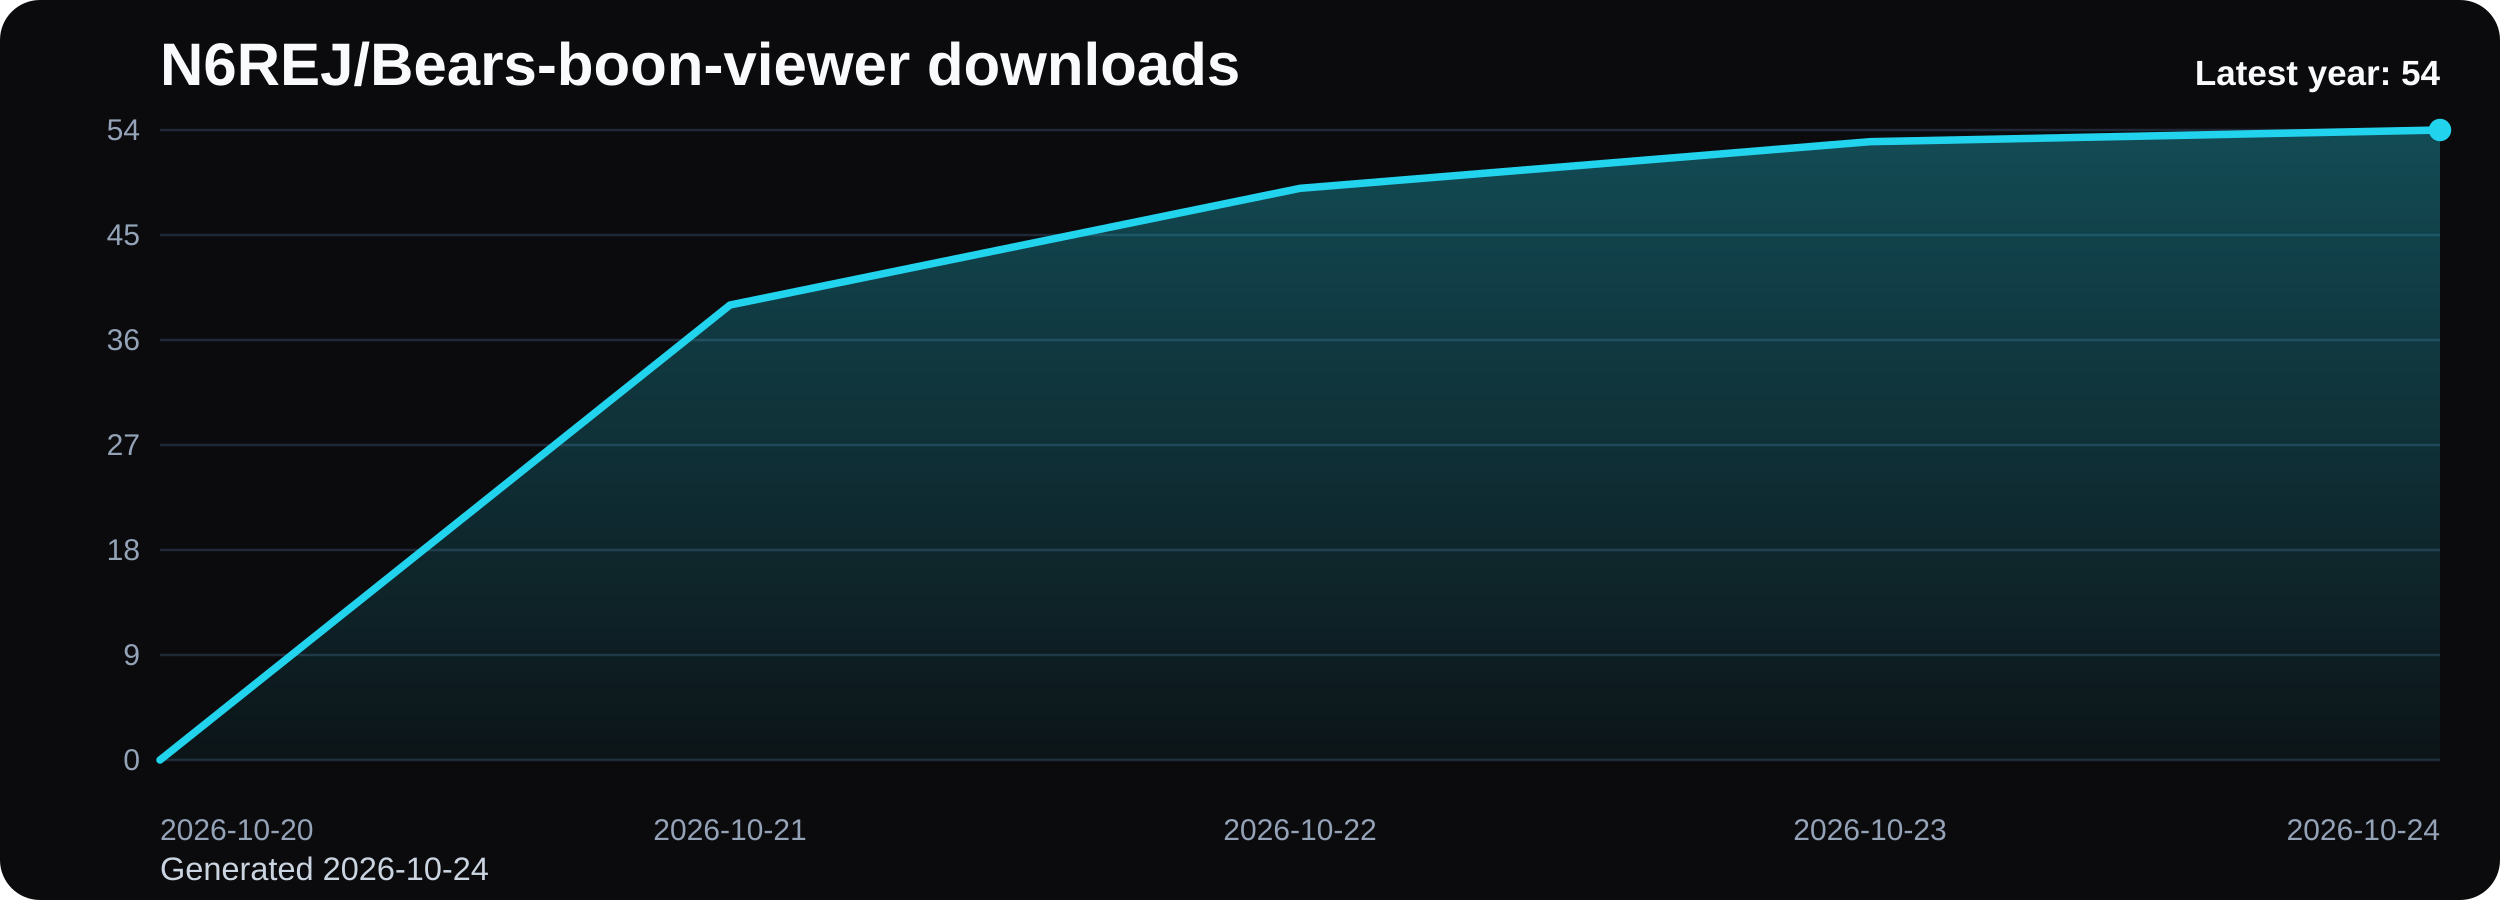
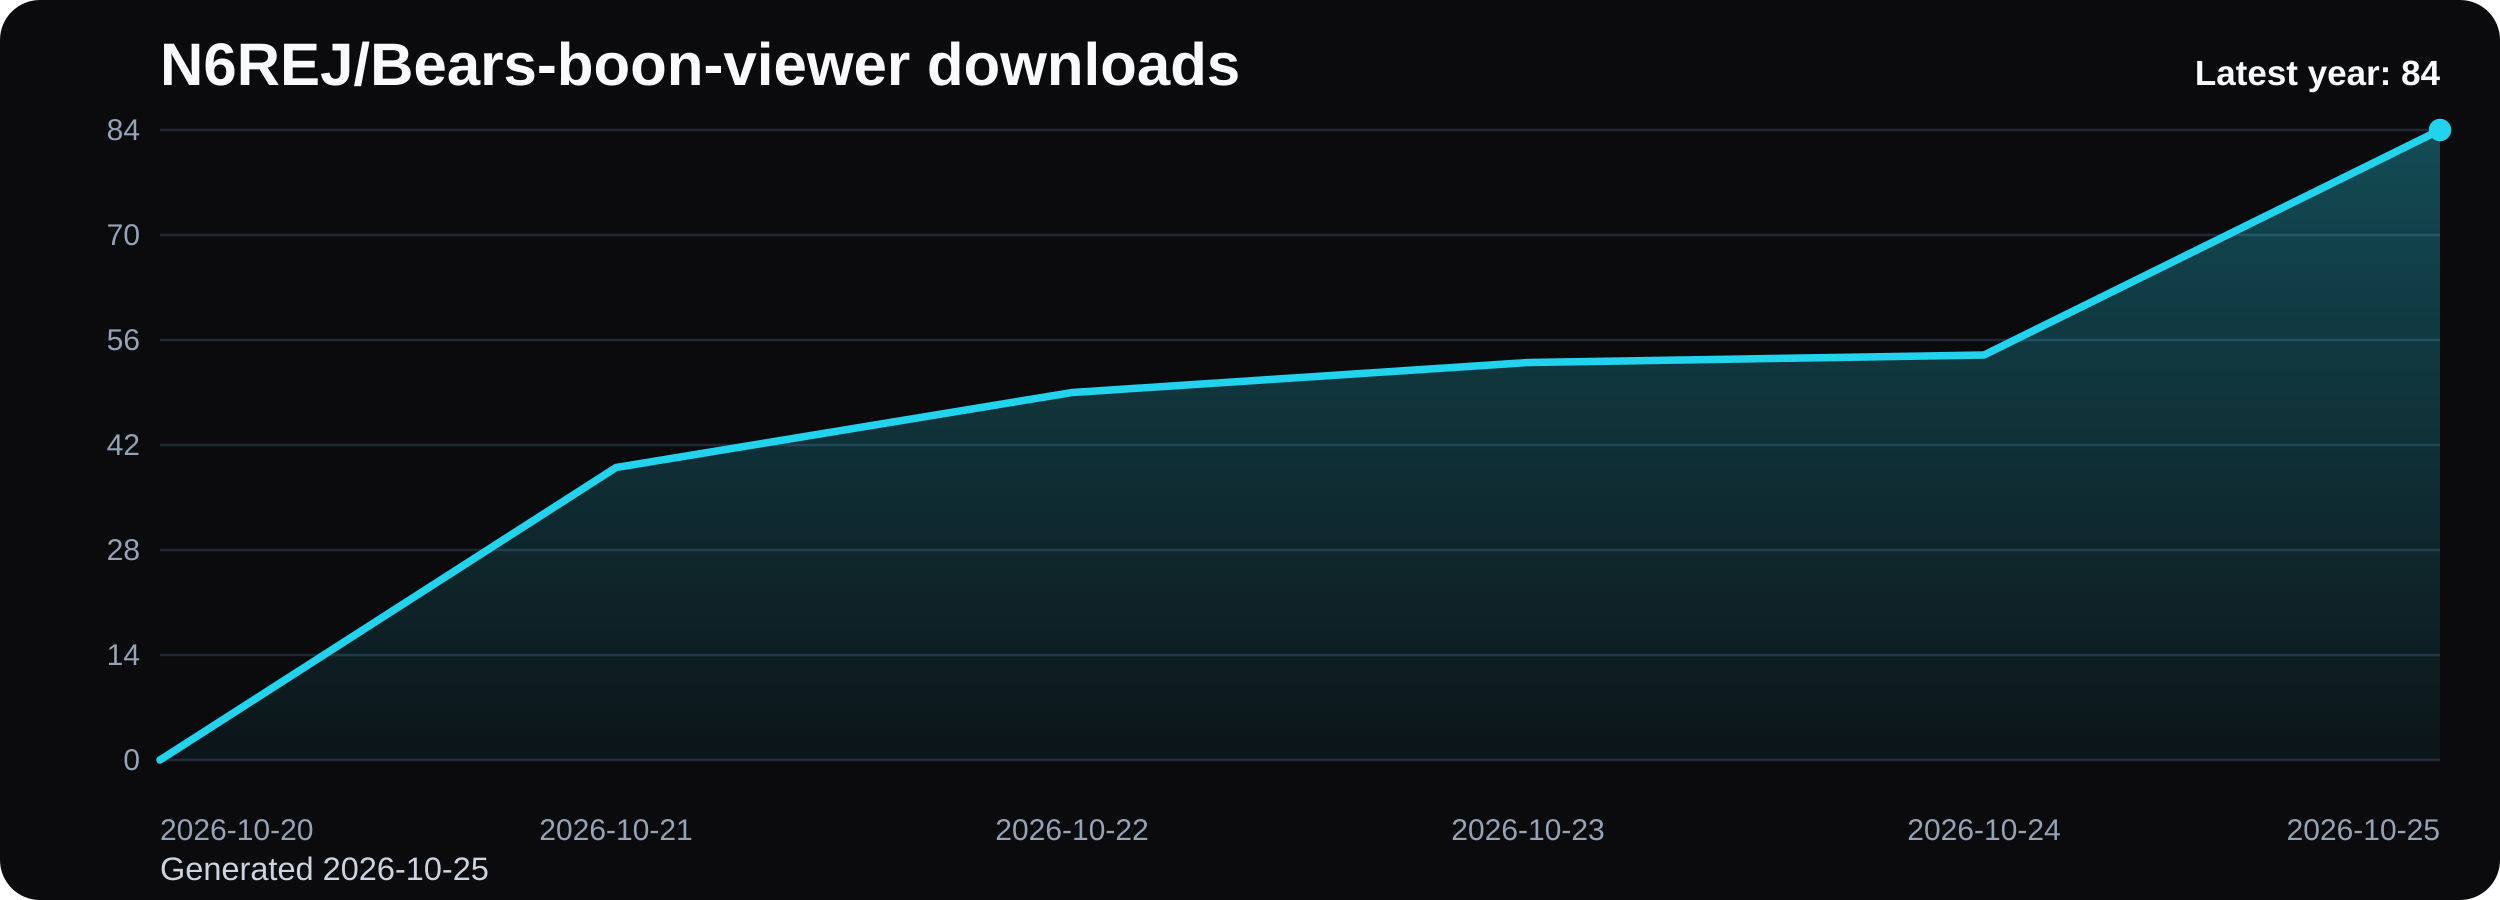
<svg xmlns="http://www.w3.org/2000/svg" viewBox="0 0 1000 360" role="img" aria-label="N6REJ/Bears-boon-viewer downloads chart">
  <defs>
    <linearGradient id="fill-yearly-black" x1="0" y1="0" x2="0" y2="1">
      <stop offset="0%" stop-color="#22d3ee" stop-opacity="0.32" />
      <stop offset="100%" stop-color="#22d3ee" stop-opacity="0.05" />
    </linearGradient>
    <style>
      .bg { fill: #0b0b0d; }
      .title { font: 700 24px Arial, sans-serif; fill: #f8fafc; }
      .sub { font: 400 13px Arial, sans-serif; fill: #cbd5e1; }
      .grid { stroke: #1f2937; stroke-width: 1; }
      .axis { font: 400 12px Arial, sans-serif; fill: #94a3b8; }
      .line { fill: none; stroke: #22d3ee; stroke-width: 3; stroke-linecap: round; stroke-linejoin: round; }
      .dot { fill: #22d3ee; }
      .value { font: 600 11px Arial, sans-serif; fill: #cbd5e1; }
      .latest { font: 700 14px Arial, sans-serif; fill: #f8fafc; }
    </style>
  </defs>
  <rect class="bg" x="0" y="0" width="1000" height="360" rx="16" />
  <text class="title" x="64" y="34">N6REJ/Bears-boon-viewer downloads</text>
-   <text class="sub" x="64" y="352">Generated 2026-10-24</text>
+   <text class="sub" x="64" y="352">Generated 2026-10-25</text>
  <line x1="64" y1="52.00" x2="976" y2="52.00" class="grid" />
-   <text x="56" y="56.00" text-anchor="end" class="axis">54</text>
+   <text x="56" y="56.00" text-anchor="end" class="axis">84</text>
  <line x1="64" y1="94.00" x2="976" y2="94.00" class="grid" />
-   <text x="56" y="98.00" text-anchor="end" class="axis">45</text>
+   <text x="56" y="98.00" text-anchor="end" class="axis">70</text>
  <line x1="64" y1="136.00" x2="976" y2="136.00" class="grid" />
-   <text x="56" y="140.00" text-anchor="end" class="axis">36</text>
+   <text x="56" y="140.00" text-anchor="end" class="axis">56</text>
  <line x1="64" y1="178.00" x2="976" y2="178.00" class="grid" />
-   <text x="56" y="182.00" text-anchor="end" class="axis">27</text>
+   <text x="56" y="182.00" text-anchor="end" class="axis">42</text>
  <line x1="64" y1="220.00" x2="976" y2="220.00" class="grid" />
-   <text x="56" y="224.00" text-anchor="end" class="axis">18</text>
+   <text x="56" y="224.00" text-anchor="end" class="axis">28</text>
  <line x1="64" y1="262.00" x2="976" y2="262.00" class="grid" />
-   <text x="56" y="266.00" text-anchor="end" class="axis">9</text>
+   <text x="56" y="266.00" text-anchor="end" class="axis">14</text>
  <line x1="64" y1="304.00" x2="976" y2="304.00" class="grid" />
  <text x="56" y="308.00" text-anchor="end" class="axis">0</text>
-   <path d="M 64.00 304 L 64.00 304.00 L 292.00 122.00 L 520.00 75.33 L 748.00 56.67 L 976.00 52.00 L 976.00 304 Z" fill="url(#fill-yearly-black)" />
-   <polyline class="line" points="64.00,304.00 292.00,122.00 520.00,75.33 748.00,56.67 976.00,52.00" />
+   <path d="M 64.00 304 L 64.00 304.00 L 246.40 187.00 L 428.80 157.00 L 611.20 145.00 L 793.60 142.00 L 976.00 52.00 L 976.00 304 Z" fill="url(#fill-yearly-black)" />
+   <polyline class="line" points="64.00,304.00 246.40,187.00 428.80,157.00 611.20,145.00 793.60,142.00 976.00,52.00" />
  <circle class="dot" cx="976.00" cy="52.00" r="4.5" />
  <text class="axis" x="64.00" y="336" text-anchor="start">2026-10-20</text>
-   <text class="axis" x="292.00" y="336" text-anchor="middle">2026-10-21</text>
-   <text class="axis" x="520.00" y="336" text-anchor="middle">2026-10-22</text>
-   <text class="axis" x="748.00" y="336" text-anchor="middle">2026-10-23</text>
-   <text class="axis" x="976.00" y="336" text-anchor="end">2026-10-24</text>
-   <text class="latest" x="976" y="34" text-anchor="end">Latest year: 54</text>
+   <text class="axis" x="246.40" y="336" text-anchor="middle">2026-10-21</text>
+   <text class="axis" x="428.80" y="336" text-anchor="middle">2026-10-22</text>
+   <text class="axis" x="611.20" y="336" text-anchor="middle">2026-10-23</text>
+   <text class="axis" x="793.60" y="336" text-anchor="middle">2026-10-24</text>
+   <text class="axis" x="976.00" y="336" text-anchor="end">2026-10-25</text>
+   <text class="latest" x="976" y="34" text-anchor="end">Latest year: 84</text>
</svg>
